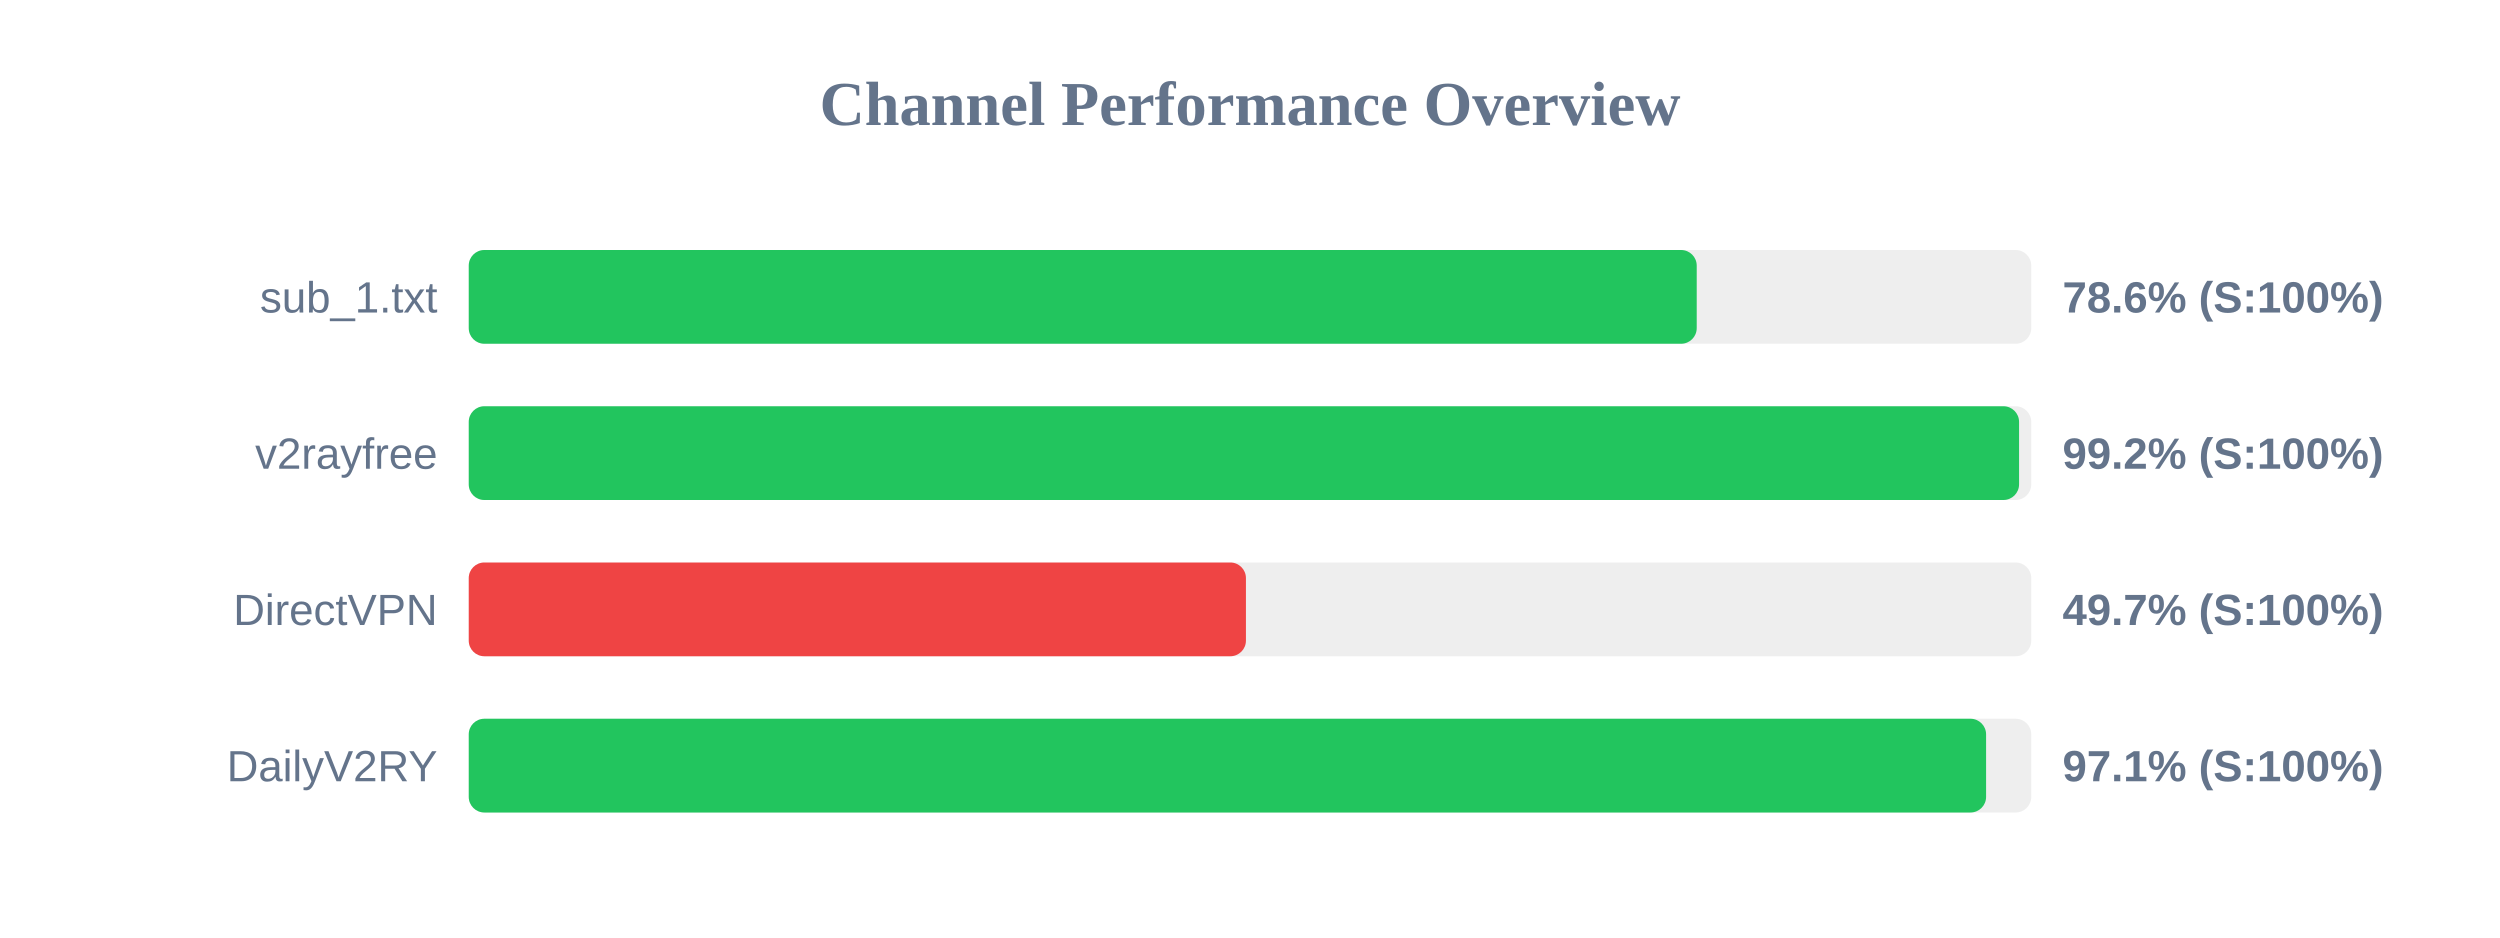
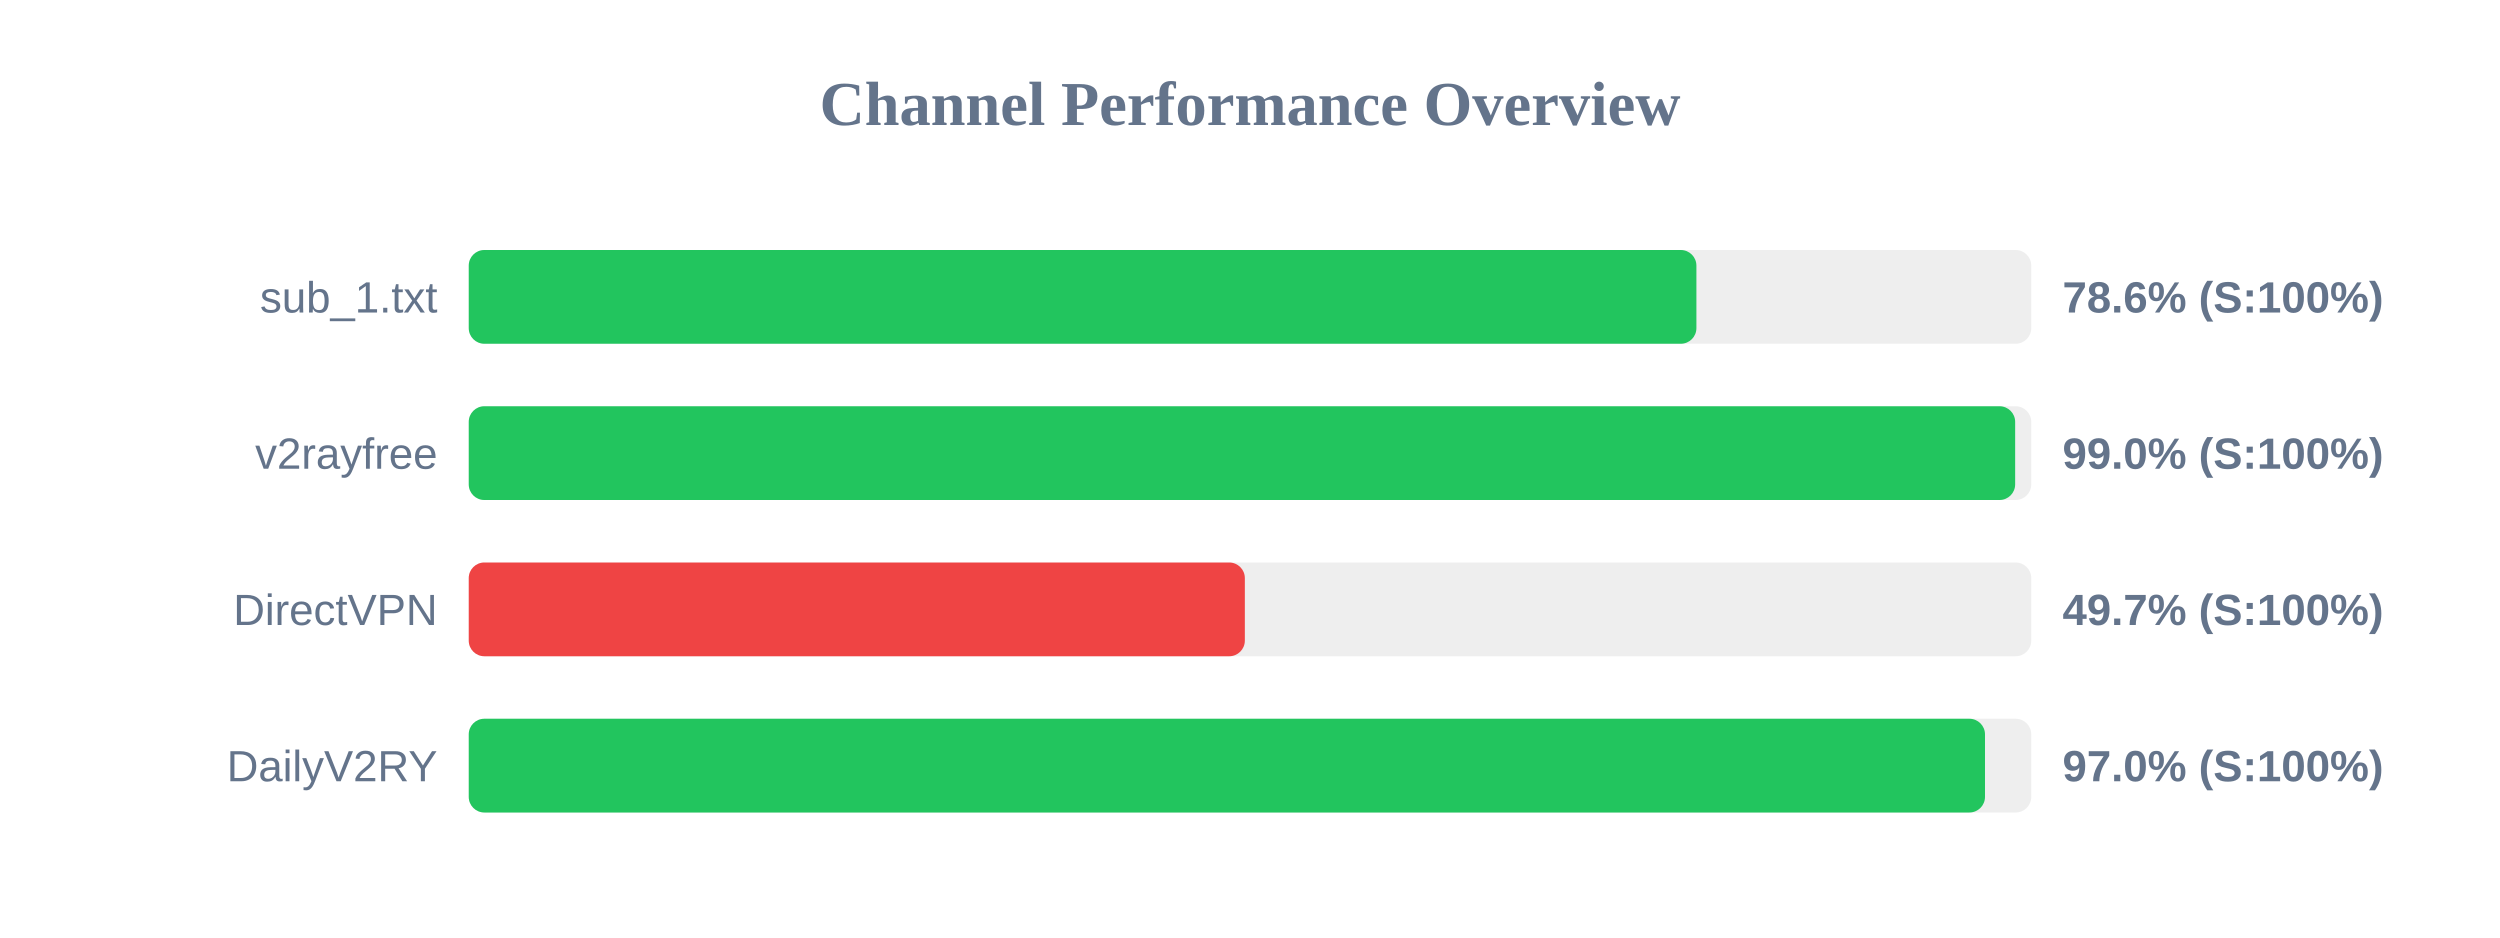
<svg xmlns="http://www.w3.org/2000/svg" width="800" height="300" version="1.1">
  <style>
        .row { font: 14px Arial; fill: #64748b; }
        .score { font: bold 14px Arial; fill: #64748b; }
    </style>
  <text x="400" y="40" text-anchor="middle" font-size="20px" font-weight="bold" fill="#64748b">Channel Performance Overview</text>
  <rect x="150" y="80" width="500" height="30" fill="#eee" rx="5" />
-   <rect x="150" y="80" width="392.95" height="30" fill="#22c55e" rx="5" />
+   <rect x="150" y="80" width="392.85" height="30" fill="#22c55e" rx="5" />
  <text x="140" y="100" text-anchor="end" class="row">sub_1.txt</text>
  <text x="660" y="100" text-anchor="start" class="score">78.6% (S:100%)</text>
  <rect x="150" y="130" width="500" height="30" fill="#eee" rx="5" />
-   <rect x="150" y="130" width="496.1" height="30" fill="#22c55e" rx="5" />
+   <rect x="150" y="130" width="494.85" height="30" fill="#22c55e" rx="5" />
  <text x="140" y="150" text-anchor="end" class="row">v2rayfree</text>
-   <text x="660" y="150" text-anchor="start" class="score">99.2% (S:100%)</text>
+   <text x="660" y="150" text-anchor="start" class="score">99.0% (S:100%)</text>
  <rect x="150" y="180" width="500" height="30" fill="#eee" rx="5" />
-   <rect x="150" y="180" width="248.7" height="30" fill="#ef4444" rx="5" />
+   <rect x="150" y="180" width="248.35" height="30" fill="#ef4444" rx="5" />
  <text x="140" y="200" text-anchor="end" class="row">DirectVPN</text>
  <text x="660" y="200" text-anchor="start" class="score">49.7% (S:100%)</text>
  <rect x="150" y="230" width="500" height="30" fill="#eee" rx="5" />
-   <rect x="150" y="230" width="485.55" height="30" fill="#22c55e" rx="5" />
+   <rect x="150" y="230" width="485.2" height="30" fill="#22c55e" rx="5" />
  <text x="140" y="250" text-anchor="end" class="row">DailyV2RY</text>
-   <text x="660" y="250" text-anchor="start" class="score">97.1% (S:100%)</text>
+   <text x="660" y="250" text-anchor="start" class="score">97.0% (S:100%)</text>
</svg>
